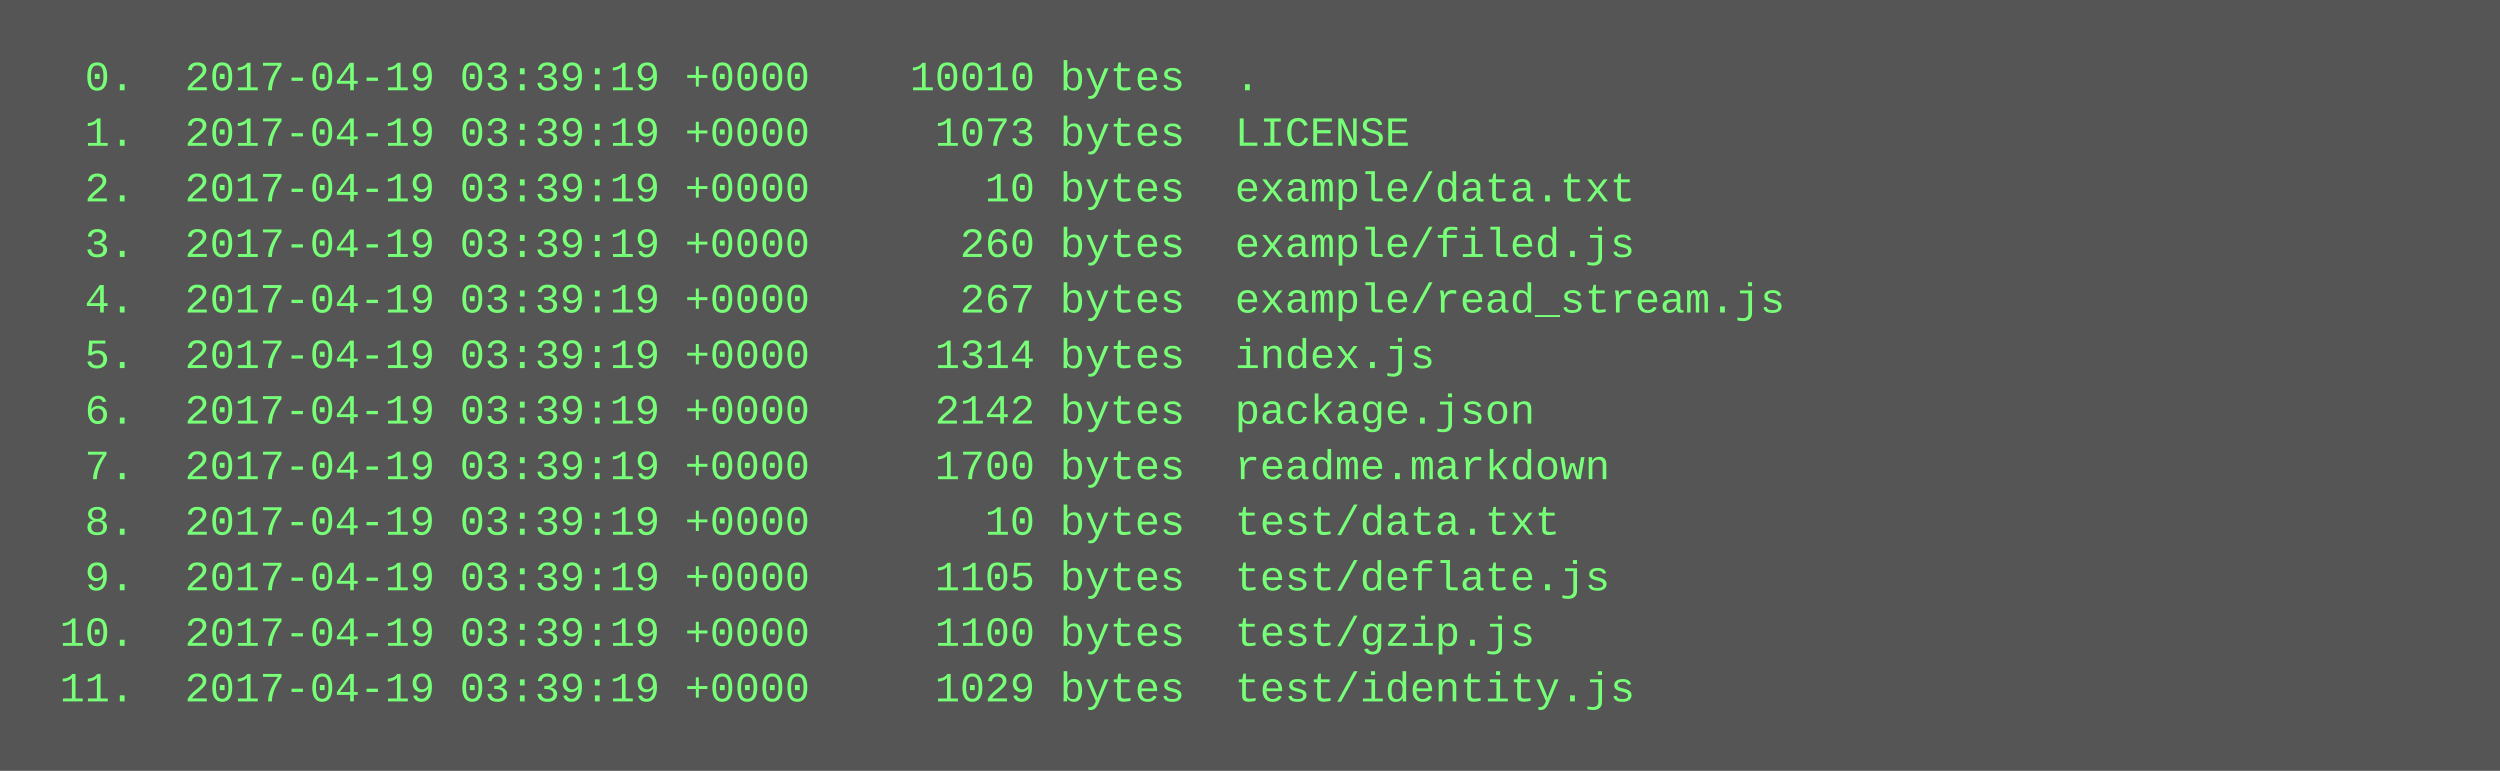
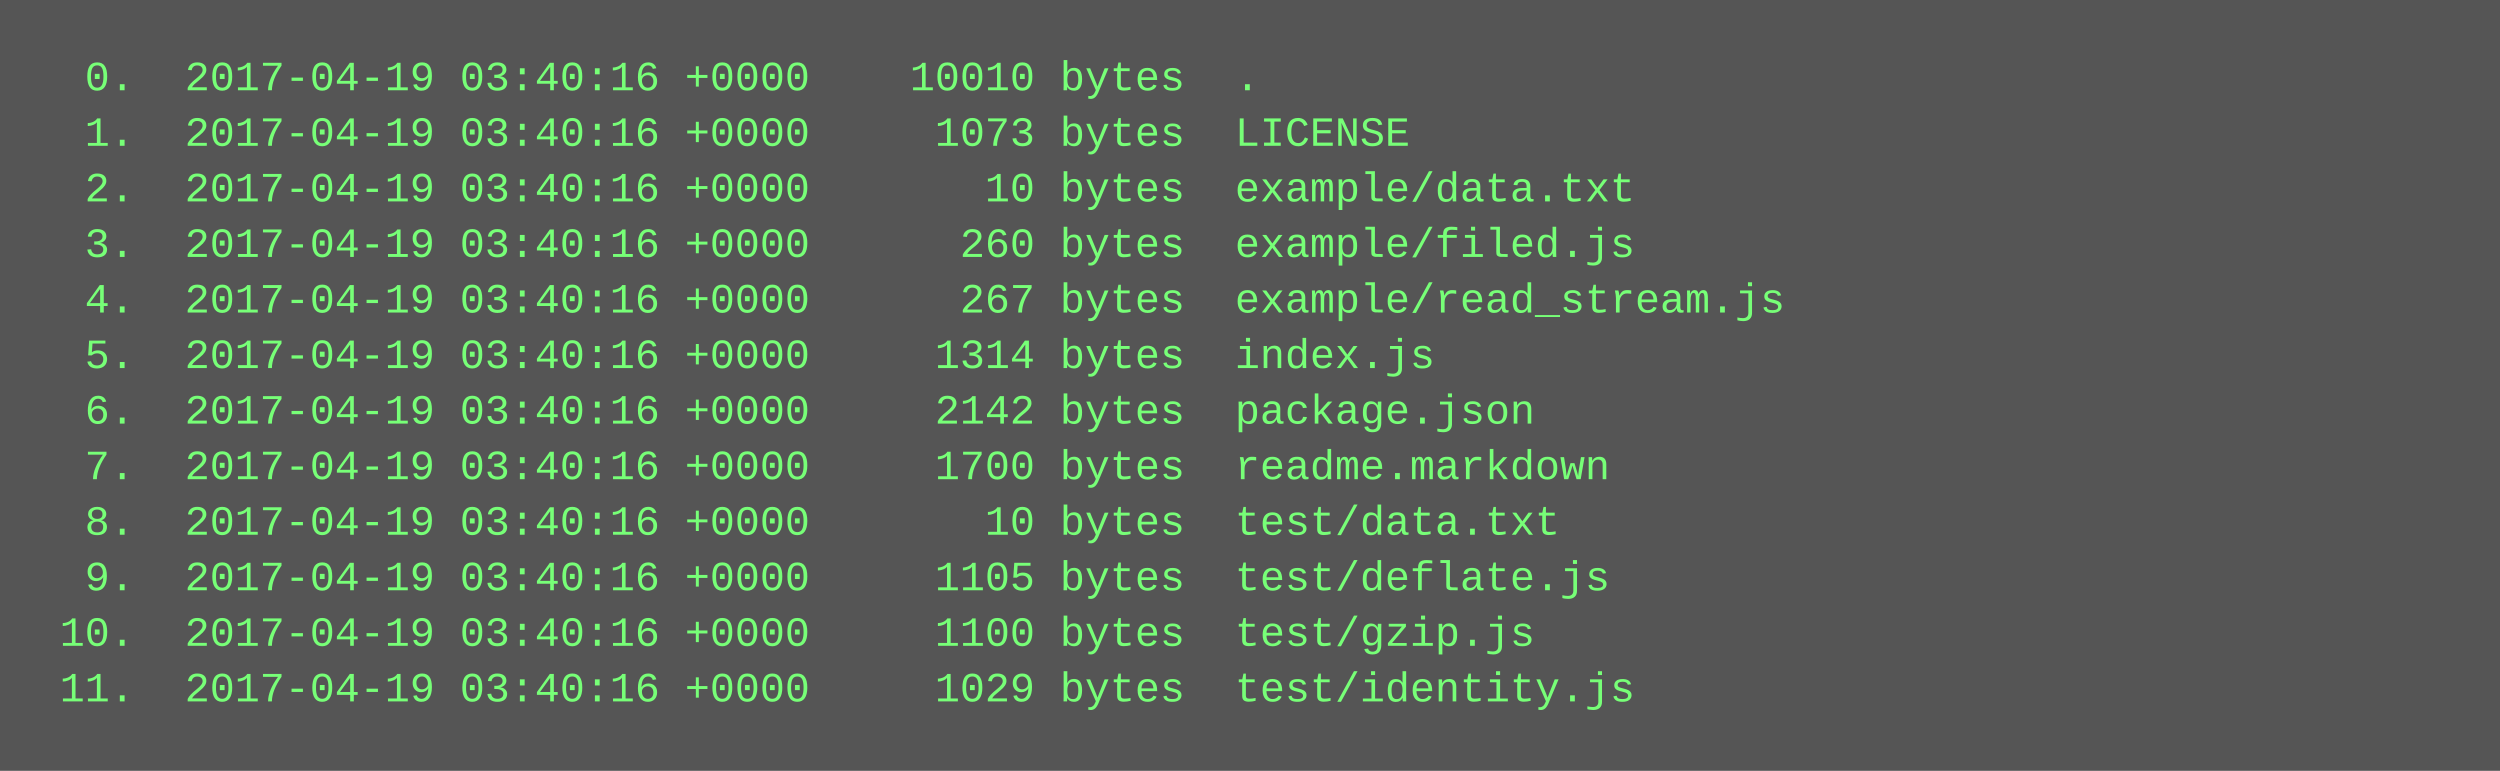
<svg xmlns="http://www.w3.org/2000/svg" height="222" width="720">
  <rect height="222" fill="#555" width="720" />
  <text fill="#7f7" font-family="Courier New" font-size="12" xml:space="preserve">
-     <tspan x="10" y="26">  0.  2017-04-19 03:39:19 +0000    10010 bytes  .</tspan>
-     <tspan x="10" y="42">  1.  2017-04-19 03:39:19 +0000     1073 bytes  LICENSE</tspan>
-     <tspan x="10" y="58">  2.  2017-04-19 03:39:19 +0000       10 bytes  example/data.txt</tspan>
-     <tspan x="10" y="74">  3.  2017-04-19 03:39:19 +0000      260 bytes  example/filed.js</tspan>
-     <tspan x="10" y="90">  4.  2017-04-19 03:39:19 +0000      267 bytes  example/read_stream.js</tspan>
-     <tspan x="10" y="106">  5.  2017-04-19 03:39:19 +0000     1314 bytes  index.js</tspan>
-     <tspan x="10" y="122">  6.  2017-04-19 03:39:19 +0000     2142 bytes  package.json</tspan>
-     <tspan x="10" y="138">  7.  2017-04-19 03:39:19 +0000     1700 bytes  readme.markdown</tspan>
-     <tspan x="10" y="154">  8.  2017-04-19 03:39:19 +0000       10 bytes  test/data.txt</tspan>
-     <tspan x="10" y="170">  9.  2017-04-19 03:39:19 +0000     1105 bytes  test/deflate.js</tspan>
-     <tspan x="10" y="186"> 10.  2017-04-19 03:39:19 +0000     1100 bytes  test/gzip.js</tspan>
-     <tspan x="10" y="202"> 11.  2017-04-19 03:39:19 +0000     1029 bytes  test/identity.js</tspan>
+     <tspan x="10" y="26">  0.  2017-04-19 03:40:16 +0000    10010 bytes  .</tspan>
+     <tspan x="10" y="42">  1.  2017-04-19 03:40:16 +0000     1073 bytes  LICENSE</tspan>
+     <tspan x="10" y="58">  2.  2017-04-19 03:40:16 +0000       10 bytes  example/data.txt</tspan>
+     <tspan x="10" y="74">  3.  2017-04-19 03:40:16 +0000      260 bytes  example/filed.js</tspan>
+     <tspan x="10" y="90">  4.  2017-04-19 03:40:16 +0000      267 bytes  example/read_stream.js</tspan>
+     <tspan x="10" y="106">  5.  2017-04-19 03:40:16 +0000     1314 bytes  index.js</tspan>
+     <tspan x="10" y="122">  6.  2017-04-19 03:40:16 +0000     2142 bytes  package.json</tspan>
+     <tspan x="10" y="138">  7.  2017-04-19 03:40:16 +0000     1700 bytes  readme.markdown</tspan>
+     <tspan x="10" y="154">  8.  2017-04-19 03:40:16 +0000       10 bytes  test/data.txt</tspan>
+     <tspan x="10" y="170">  9.  2017-04-19 03:40:16 +0000     1105 bytes  test/deflate.js</tspan>
+     <tspan x="10" y="186"> 10.  2017-04-19 03:40:16 +0000     1100 bytes  test/gzip.js</tspan>
+     <tspan x="10" y="202"> 11.  2017-04-19 03:40:16 +0000     1029 bytes  test/identity.js</tspan>
  </text>
</svg>
